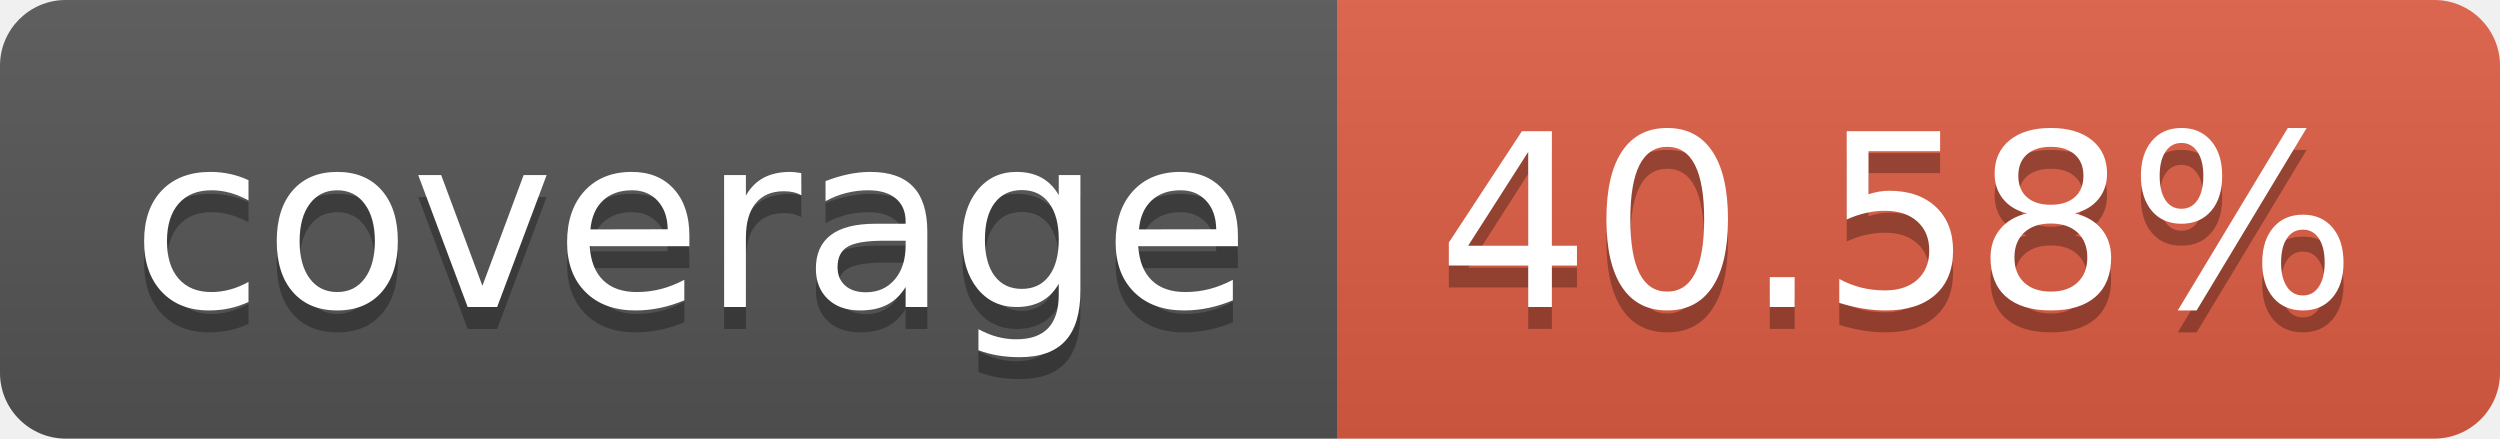
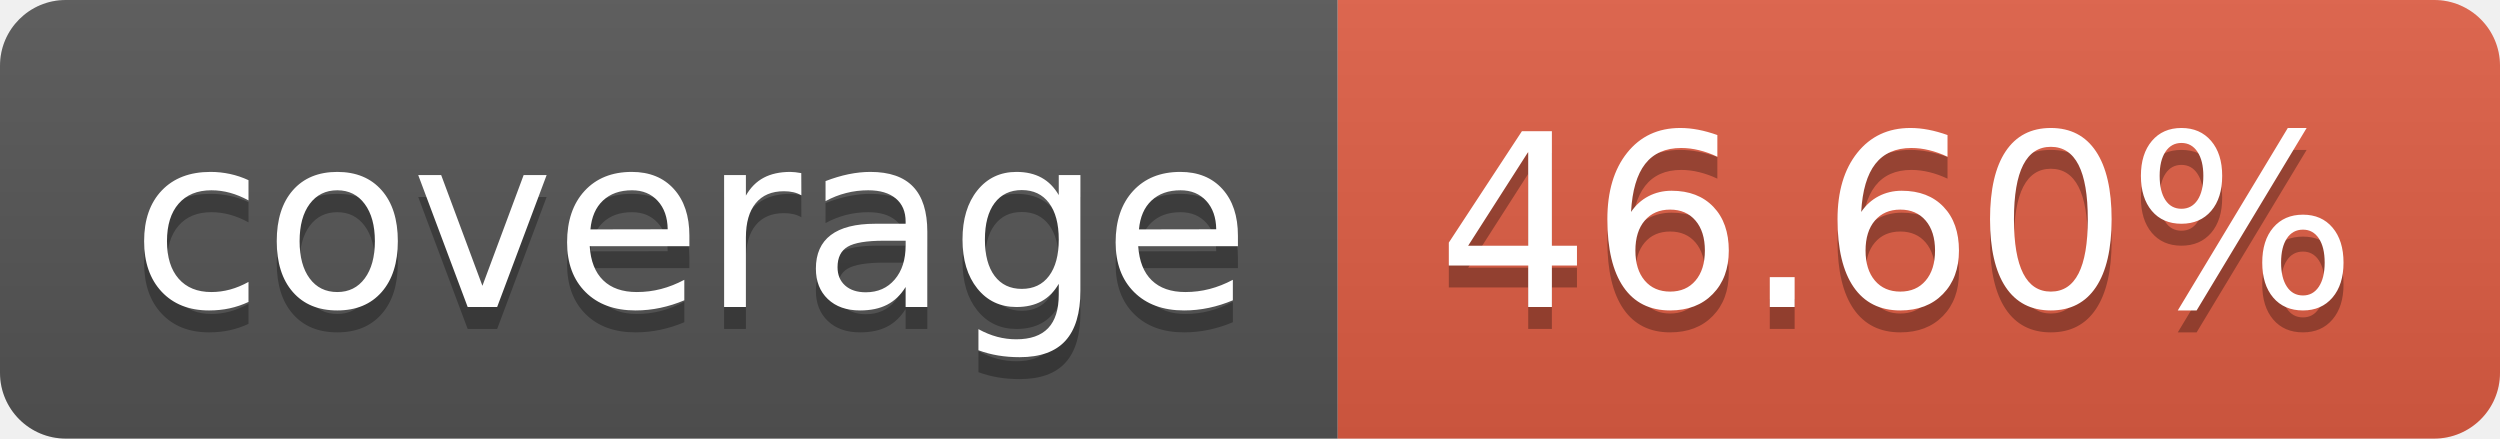
- <svg xmlns="http://www.w3.org/2000/svg" width="114" height="20" role="img" aria-label="coverage: 40.58%">
+ <svg xmlns="http://www.w3.org/2000/svg" width="114" height="20" role="img" aria-label="coverage: 46.60%">
  <linearGradient id="s" x2="0" y2="100%">
    <stop offset="0" stop-color="#bbb" stop-opacity=".1" />
    <stop offset="1" stop-opacity=".1" />
  </linearGradient>
  <clipPath id="r">
    <rect width="114" height="20" rx="3" fill="#fff" />
  </clipPath>
  <g clip-path="url(#r)">
    <rect width="61" height="20" fill="#555" />
    <rect x="61" width="53" height="20" fill="#e05d44" />
    <rect width="114" height="20" fill="url(#s)" />
  </g>
  <g fill="#fff" text-anchor="middle" font-family="Verdana,Geneva,DejaVu Sans,sans-serif" text-rendering="geometricPrecision" font-size="110">
    <text aria-hidden="true" x="315" y="150" fill="#010101" fill-opacity=".3" transform="scale(.1)" textLength="510">coverage</text>
    <text x="315" y="140" transform="scale(.1)" fill="#fff" textLength="510">coverage</text>
-     <text aria-hidden="true" x="865" y="150" fill="#010101" fill-opacity=".3" transform="scale(.1)" textLength="430">40.58%</text>
-     <text x="865" y="140" transform="scale(.1)" fill="#fff" textLength="430">40.58%</text>
+     <text aria-hidden="true" x="865" y="150" fill="#010101" fill-opacity=".3" transform="scale(.1)" textLength="430">46.60%</text>
+     <text x="865" y="140" transform="scale(.1)" fill="#fff" textLength="430">46.60%</text>
  </g>
</svg>
